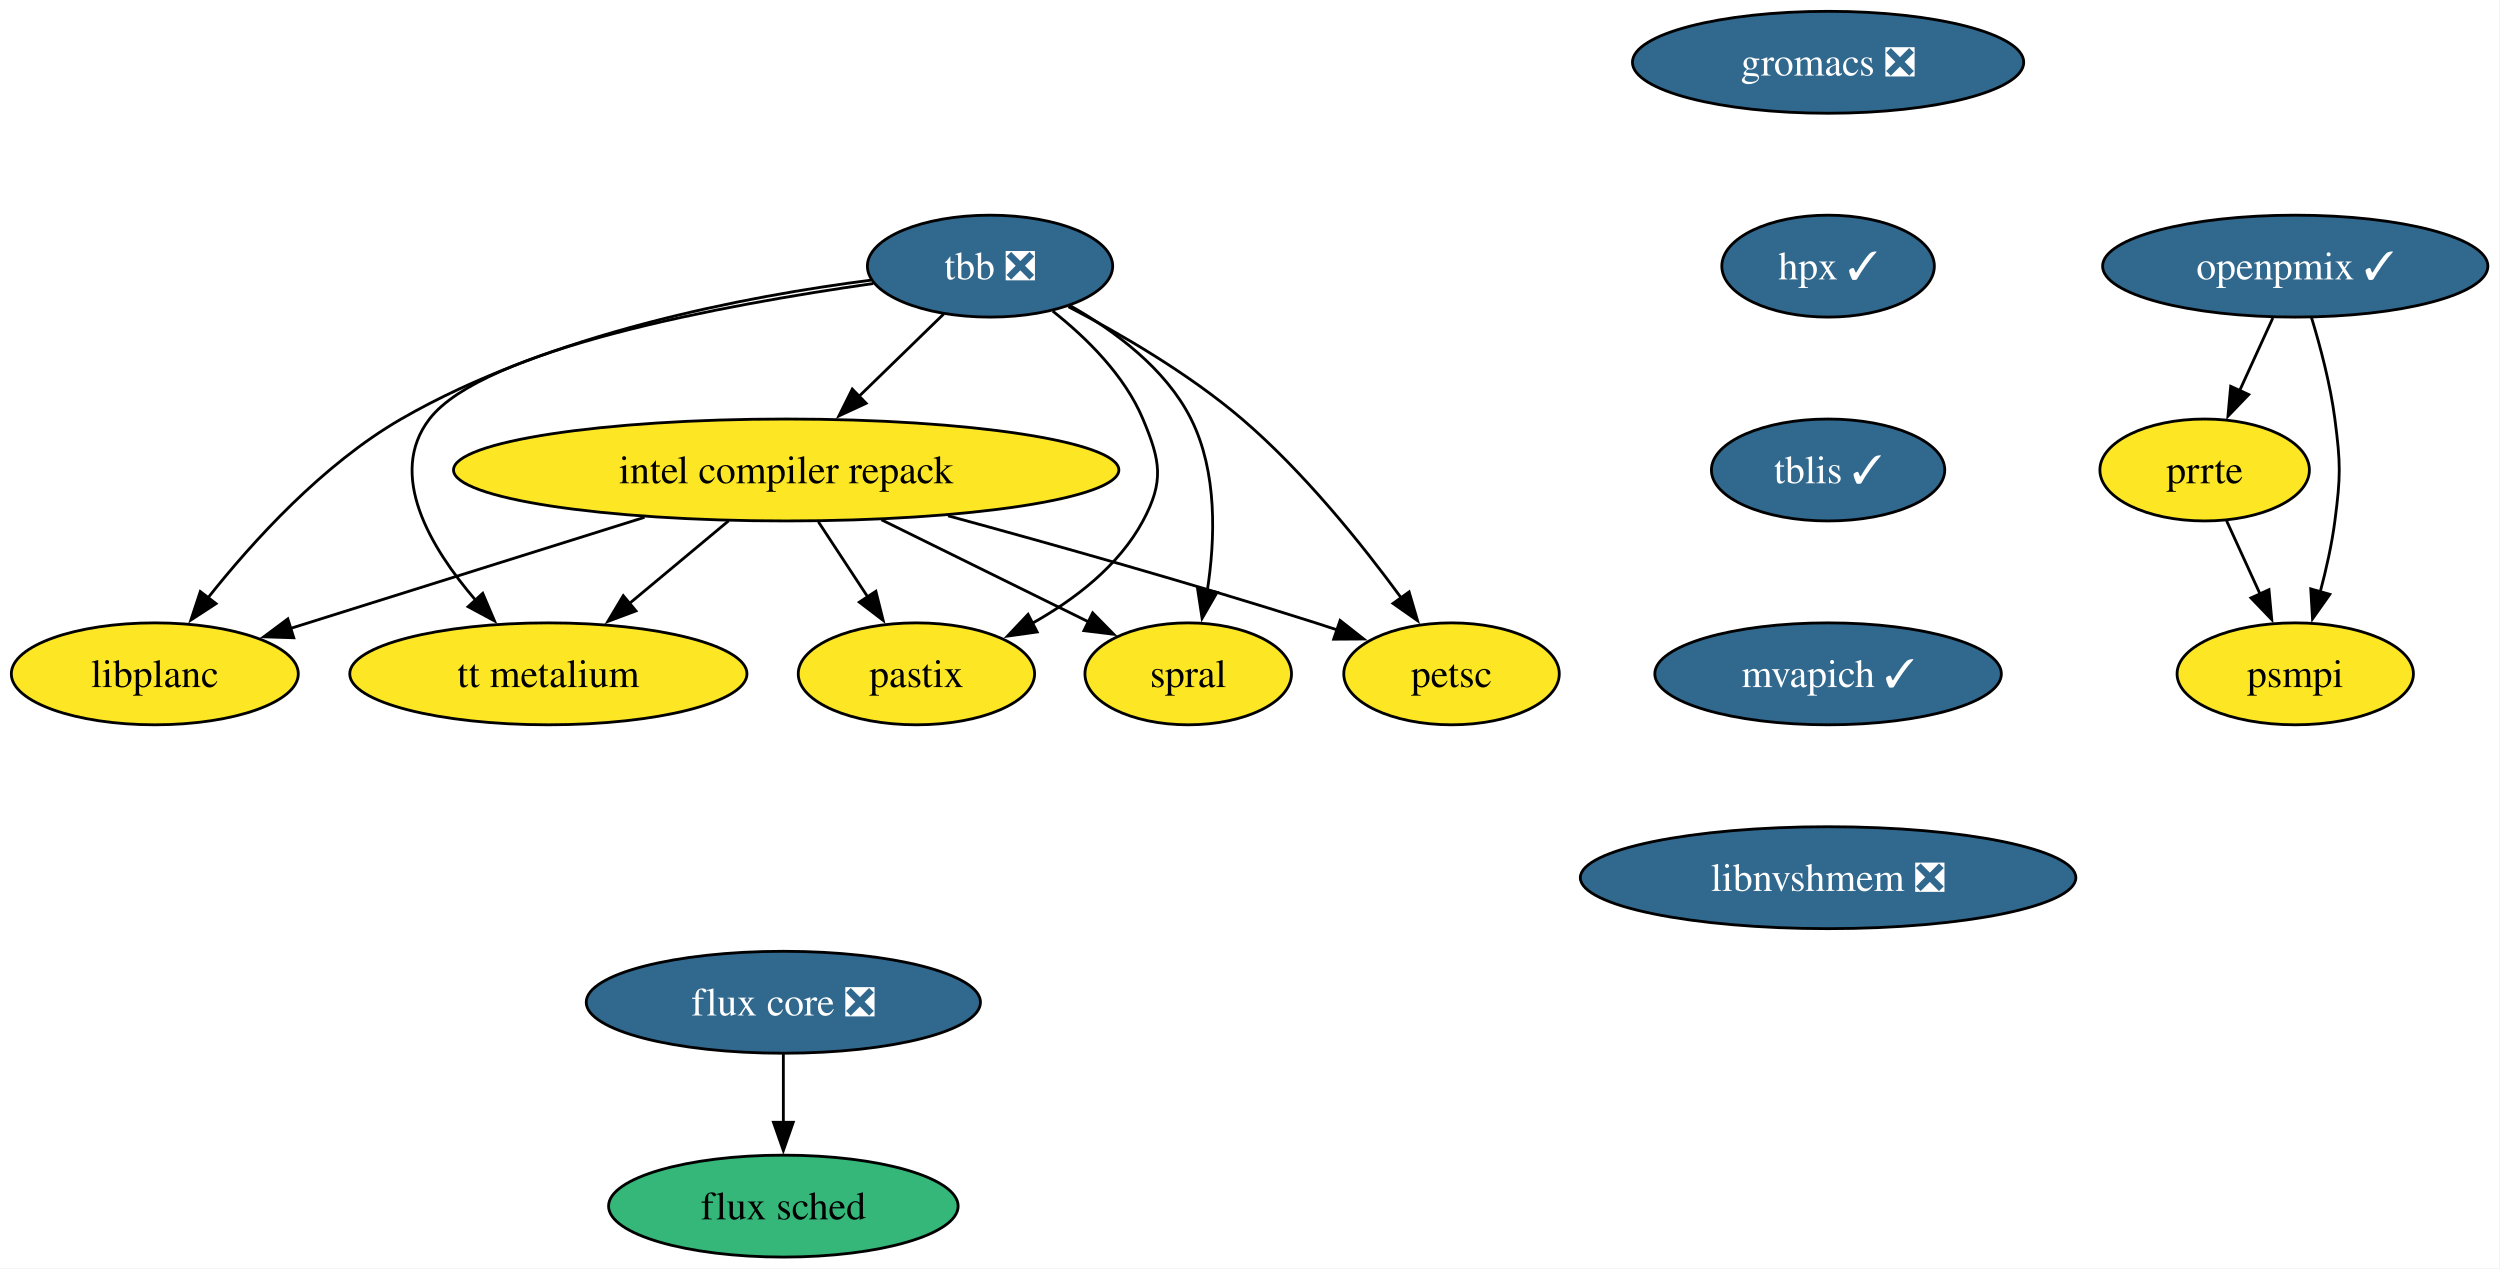
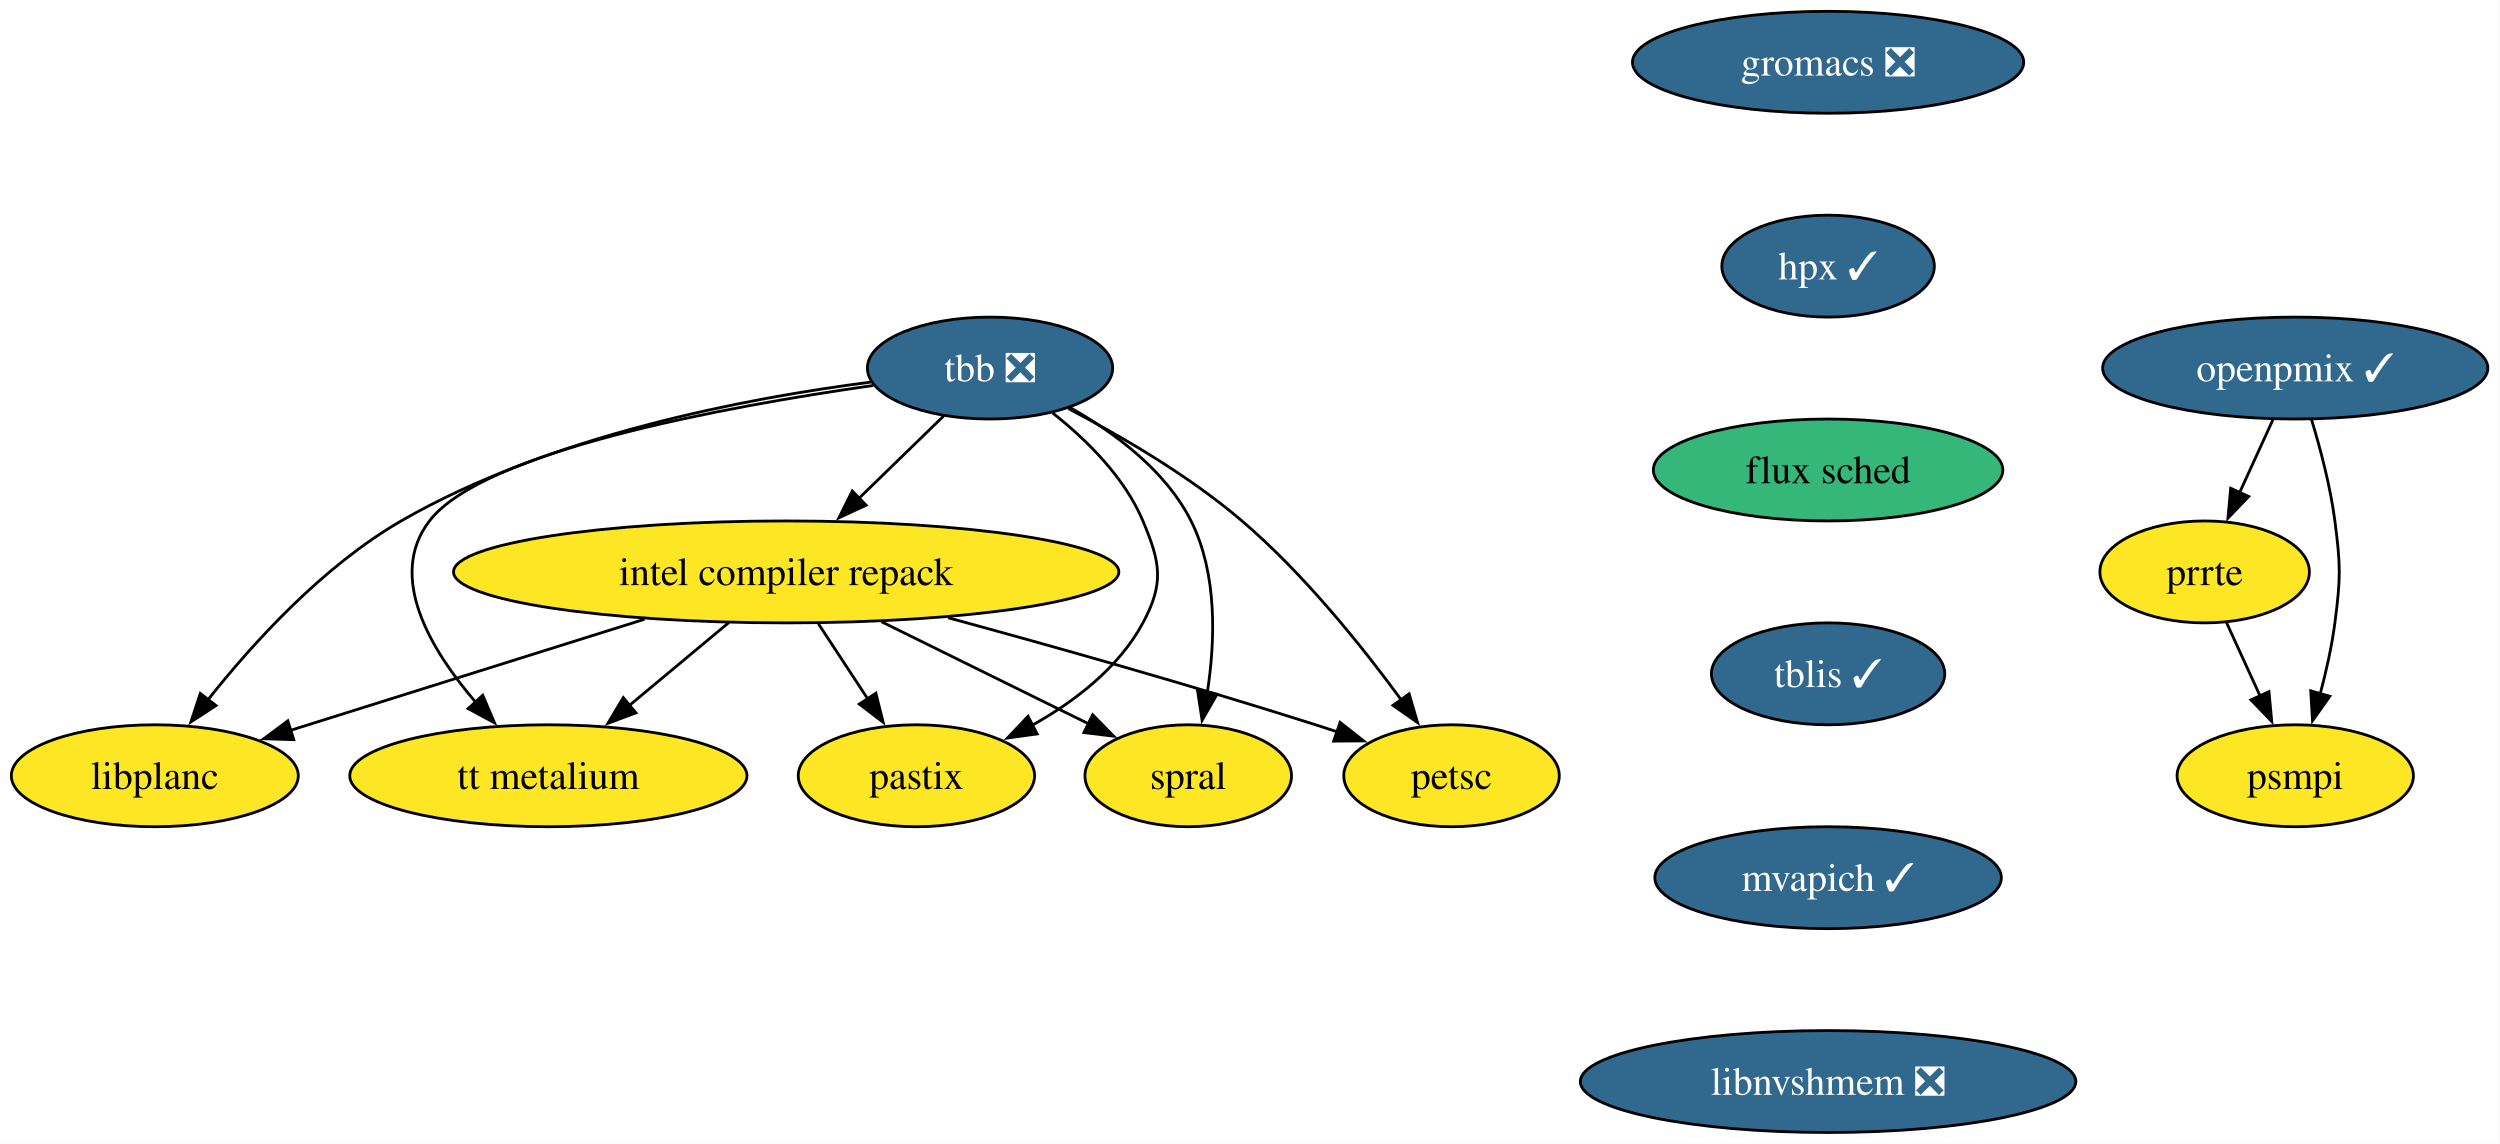
- <svg xmlns="http://www.w3.org/2000/svg" xmlns:xlink="http://www.w3.org/1999/xlink" width="883pt" height="448pt" viewBox="0.00 0.00 883.00 448.00">
-   <g id="graph0" class="graph" transform="scale(1 1) rotate(0) translate(4 444)">
-     <polygon fill="white" stroke="none" points="-4,4 -4,-444 878.73,-444 878.73,4 -4,4" />
+ <svg xmlns="http://www.w3.org/2000/svg" xmlns:xlink="http://www.w3.org/1999/xlink" width="883pt" height="404pt" viewBox="0.00 0.00 883.00 404.00">
+   <g id="graph0" class="graph" transform="scale(1 1) rotate(0) translate(4 400)">
+     <polygon fill="white" stroke="none" points="-4,4 -4,-400 878.73,-400 878.73,4 -4,4" />
    <g id="node1" class="node">
      <g id="a_node1">
        <a xlink:href="https://github.com/conda-forge/tbb-feedstock/pull/154" xlink:title="tbb ❎">
-           <ellipse fill="#31688e" stroke="black" cx="345.68" cy="-350" rx="43.32" ry="18" />
-           <text xml:space="preserve" text-anchor="middle" x="345.68" y="-345.32" font-family="Times,serif" font-size="14.00" fill="white">tbb ❎</text>
+           <ellipse fill="#31688e" stroke="black" cx="345.68" cy="-270" rx="43.32" ry="18" />
+           <text xml:space="preserve" text-anchor="middle" x="345.68" y="-265.32" font-family="Times,serif" font-size="14.00" fill="white">tbb ❎</text>
        </a>
      </g>
    </g>
    <g id="node2" class="node">
      <g id="a_node2">
        <a xlink:href="https://github.com/conda-forge/petsc-feedstock" xlink:title="petsc">
-           <ellipse fill="#fde725" stroke="black" cx="508.68" cy="-206" rx="38.06" ry="18" />
-           <text xml:space="preserve" text-anchor="middle" x="508.68" y="-201.32" font-family="Times,serif" font-size="14.00">petsc</text>
+           <ellipse fill="#fde725" stroke="black" cx="508.68" cy="-126" rx="38.06" ry="18" />
+           <text xml:space="preserve" text-anchor="middle" x="508.68" y="-121.33" font-family="Times,serif" font-size="14.00">petsc</text>
        </a>
      </g>
    </g>
    <g id="edge1" class="edge">
-       <path fill="none" stroke="black" d="M373.35,-335.67C391.78,-326.06 415.95,-312.01 434.68,-296 456.54,-277.32 477.08,-251.73 490.94,-232.78" />
-       <polygon fill="black" stroke="black" points="493.7,-234.94 496.68,-224.78 488.01,-230.86 493.7,-234.94" />
+       <path fill="none" stroke="black" d="M373.35,-255.67C391.78,-246.06 415.95,-232.01 434.68,-216 456.54,-197.32 477.08,-171.73 490.94,-152.78" />
+       <polygon fill="black" stroke="black" points="493.7,-154.94 496.68,-144.78 488.01,-150.86 493.7,-154.94" />
    </g>
    <g id="node3" class="node">
      <g id="a_node3">
        <a xlink:href="https://github.com/conda-forge/intel-compiler-repack-feedstock" xlink:title="intel compiler repack">
-           <ellipse fill="#fde725" stroke="black" cx="273.68" cy="-278" rx="117.5" ry="18" />
-           <text xml:space="preserve" text-anchor="middle" x="273.68" y="-273.32" font-family="Times,serif" font-size="14.00">intel compiler repack</text>
+           <ellipse fill="#fde725" stroke="black" cx="273.68" cy="-198" rx="117.5" ry="18" />
+           <text xml:space="preserve" text-anchor="middle" x="273.68" y="-193.32" font-family="Times,serif" font-size="14.00">intel compiler repack</text>
        </a>
      </g>
    </g>
    <g id="edge2" class="edge">
-       <path fill="none" stroke="black" d="M329.34,-333.12C320.46,-324.48 309.28,-313.61 299.27,-303.88" />
-       <polygon fill="black" stroke="black" points="301.91,-301.56 292.3,-297.1 297.03,-306.58 301.91,-301.56" />
+       <path fill="none" stroke="black" d="M329.34,-253.12C320.46,-244.48 309.28,-233.61 299.27,-223.88" />
+       <polygon fill="black" stroke="black" points="301.91,-221.56 292.3,-217.1 297.03,-226.58 301.91,-221.56" />
    </g>
    <g id="node4" class="node">
      <g id="a_node4">
        <a xlink:href="https://github.com/conda-forge/spral-feedstock" xlink:title="spral">
-           <ellipse fill="#fde725" stroke="black" cx="415.68" cy="-206" rx="36.48" ry="18" />
-           <text xml:space="preserve" text-anchor="middle" x="415.68" y="-201.32" font-family="Times,serif" font-size="14.00">spral</text>
+           <ellipse fill="#fde725" stroke="black" cx="415.68" cy="-126" rx="36.48" ry="18" />
+           <text xml:space="preserve" text-anchor="middle" x="415.68" y="-121.33" font-family="Times,serif" font-size="14.00">spral</text>
        </a>
      </g>
    </g>
    <g id="edge3" class="edge">
-       <path fill="none" stroke="black" d="M373.84,-336.11C389.55,-327.26 407.72,-313.88 416.68,-296 426.06,-277.3 425.24,-253.5 422.39,-235.21" />
-       <polygon fill="black" stroke="black" points="425.86,-234.77 420.58,-225.59 418.98,-236.06 425.86,-234.77" />
+       <path fill="none" stroke="black" d="M373.84,-256.11C389.55,-247.26 407.72,-233.88 416.68,-216 426.06,-197.3 425.24,-173.5 422.39,-155.21" />
+       <polygon fill="black" stroke="black" points="425.86,-154.77 420.58,-145.59 418.98,-156.06 425.86,-154.77" />
    </g>
    <g id="node5" class="node">
      <g id="a_node5">
        <a xlink:href="https://github.com/conda-forge/pastix-feedstock" xlink:title="pastix">
-           <ellipse fill="#fde725" stroke="black" cx="319.68" cy="-206" rx="41.74" ry="18" />
-           <text xml:space="preserve" text-anchor="middle" x="319.68" y="-201.32" font-family="Times,serif" font-size="14.00">pastix</text>
+           <ellipse fill="#fde725" stroke="black" cx="319.68" cy="-126" rx="41.74" ry="18" />
+           <text xml:space="preserve" text-anchor="middle" x="319.68" y="-121.33" font-family="Times,serif" font-size="14.00">pastix</text>
        </a>
      </g>
    </g>
    <g id="edge4" class="edge">
-       <path fill="none" stroke="black" d="M367.8,-334.13C379.67,-324.75 393.17,-311.5 399.68,-296 405.87,-281.25 407.25,-274.1 399.68,-260 391.15,-244.11 375.52,-232.18 360.33,-223.7" />
-       <polygon fill="black" stroke="black" points="362.32,-220.79 351.83,-219.32 359.11,-227.01 362.32,-220.79" />
+       <path fill="none" stroke="black" d="M367.8,-254.13C379.67,-244.75 393.17,-231.5 399.68,-216 405.87,-201.25 407.25,-194.1 399.68,-180 391.15,-164.11 375.52,-152.18 360.33,-143.7" />
+       <polygon fill="black" stroke="black" points="362.32,-140.79 351.83,-139.32 359.11,-147.01 362.32,-140.79" />
    </g>
    <g id="node6" class="node">
      <g id="a_node6">
        <a xlink:href="https://github.com/conda-forge/tt-metalium-feedstock" xlink:title="tt metalium">
-           <ellipse fill="#fde725" stroke="black" cx="189.68" cy="-206" rx="70.15" ry="18" />
-           <text xml:space="preserve" text-anchor="middle" x="189.68" y="-201.32" font-family="Times,serif" font-size="14.00">tt metalium</text>
+           <ellipse fill="#fde725" stroke="black" cx="189.68" cy="-126" rx="70.15" ry="18" />
+           <text xml:space="preserve" text-anchor="middle" x="189.68" y="-121.33" font-family="Times,serif" font-size="14.00">tt metalium</text>
        </a>
      </g>
    </g>
    <g id="edge5" class="edge">
-       <path fill="none" stroke="black" d="M304.45,-343.86C252.2,-336.4 166.64,-320.7 147.68,-296 132.68,-276.46 147.9,-250.7 164.05,-231.93" />
-       <polygon fill="black" stroke="black" points="166.5,-234.44 170.66,-224.7 161.33,-229.72 166.5,-234.44" />
+       <path fill="none" stroke="black" d="M304.45,-263.86C252.2,-256.4 166.64,-240.7 147.68,-216 132.68,-196.46 147.9,-170.7 164.05,-151.93" />
+       <polygon fill="black" stroke="black" points="166.5,-154.44 170.66,-144.7 161.33,-149.72 166.5,-154.44" />
    </g>
    <g id="node7" class="node">
      <g id="a_node7">
        <a xlink:href="https://github.com/conda-forge/libplanc-feedstock" xlink:title="libplanc">
-           <ellipse fill="#fde725" stroke="black" cx="50.68" cy="-206" rx="50.68" ry="18" />
-           <text xml:space="preserve" text-anchor="middle" x="50.68" y="-201.32" font-family="Times,serif" font-size="14.00">libplanc</text>
+           <ellipse fill="#fde725" stroke="black" cx="50.68" cy="-126" rx="50.68" ry="18" />
+           <text xml:space="preserve" text-anchor="middle" x="50.68" y="-121.33" font-family="Times,serif" font-size="14.00">libplanc</text>
        </a>
      </g>
    </g>
    <g id="edge6" class="edge">
-       <path fill="none" stroke="black" d="M303.7,-345.06C259.81,-339.45 190.14,-326.25 137.68,-296 110.05,-280.06 85.36,-252.91 69.4,-232.78" />
-       <polygon fill="black" stroke="black" points="72.3,-230.8 63.42,-225.01 66.75,-235.07 72.3,-230.8" />
+       <path fill="none" stroke="black" d="M303.7,-265.06C259.81,-259.45 190.14,-246.25 137.68,-216 110.05,-200.06 85.36,-172.91 69.4,-152.78" />
+       <polygon fill="black" stroke="black" points="72.3,-150.8 63.42,-145.01 66.75,-155.07 72.3,-150.8" />
    </g>
    <g id="edge7" class="edge">
-       <path fill="none" stroke="black" d="M330.84,-261.82C368.01,-251.7 417.44,-237.77 460.68,-224 463.21,-223.2 465.79,-222.35 468.4,-221.48" />
-       <polygon fill="black" stroke="black" points="469.32,-224.86 477.65,-218.31 467.05,-218.24 469.32,-224.86" />
+       <path fill="none" stroke="black" d="M330.84,-181.82C368.01,-171.7 417.44,-157.77 460.68,-144 463.21,-143.2 465.79,-142.35 468.4,-141.48" />
+       <polygon fill="black" stroke="black" points="469.32,-144.86 477.65,-138.31 467.05,-138.24 469.32,-144.86" />
    </g>
    <g id="edge8" class="edge">
-       <path fill="none" stroke="black" d="M307.33,-260.41C329.42,-249.52 358.26,-235.31 380.63,-224.28" />
-       <polygon fill="black" stroke="black" points="381.93,-227.54 389.36,-219.98 378.84,-221.26 381.93,-227.54" />
+       <path fill="none" stroke="black" d="M307.33,-180.41C329.42,-169.52 358.26,-155.31 380.63,-144.28" />
+       <polygon fill="black" stroke="black" points="381.93,-147.54 389.36,-139.98 378.84,-141.26 381.93,-147.54" />
    </g>
    <g id="edge9" class="edge">
-       <path fill="none" stroke="black" d="M285.05,-259.7C290.31,-251.7 296.67,-242.02 302.49,-233.15" />
-       <polygon fill="black" stroke="black" points="305.36,-235.17 307.93,-224.89 299.51,-231.32 305.36,-235.17" />
+       <path fill="none" stroke="black" d="M285.05,-179.7C290.31,-171.7 296.67,-162.02 302.49,-153.15" />
+       <polygon fill="black" stroke="black" points="305.36,-155.17 307.93,-144.89 299.51,-151.32 305.36,-155.17" />
    </g>
    <g id="edge10" class="edge">
-       <path fill="none" stroke="black" d="M253.35,-260.05C242.85,-251.31 229.87,-240.49 218.37,-230.9" />
-       <polygon fill="black" stroke="black" points="220.62,-228.23 210.7,-224.52 216.14,-233.61 220.62,-228.23" />
+       <path fill="none" stroke="black" d="M253.35,-180.05C242.85,-171.31 229.87,-160.49 218.37,-150.9" />
+       <polygon fill="black" stroke="black" points="220.62,-148.23 210.7,-144.52 216.14,-153.61 220.62,-148.23" />
    </g>
    <g id="edge11" class="edge">
-       <path fill="none" stroke="black" d="M223.64,-261.29C186.28,-249.56 135.54,-233.64 98.68,-222.07" />
-       <polygon fill="black" stroke="black" points="99.76,-218.74 89.17,-219.08 97.66,-225.41 99.76,-218.74" />
+       <path fill="none" stroke="black" d="M223.64,-181.29C186.28,-169.56 135.54,-153.64 98.68,-142.07" />
+       <polygon fill="black" stroke="black" points="99.76,-138.74 89.17,-139.08 97.66,-145.41 99.76,-138.74" />
    </g>
    <g id="node8" class="node">
      <g id="a_node8">
        <a xlink:href="https://github.com/conda-forge/gromacs-feedstock/pull/86" xlink:title="gromacs ❎">
-           <ellipse fill="#31688e" stroke="black" cx="641.68" cy="-422" rx="69.1" ry="18" />
-           <text xml:space="preserve" text-anchor="middle" x="641.68" y="-417.32" font-family="Times,serif" font-size="14.00" fill="white">gromacs ❎</text>
+           <ellipse fill="#31688e" stroke="black" cx="641.68" cy="-378" rx="69.1" ry="18" />
+           <text xml:space="preserve" text-anchor="middle" x="641.68" y="-373.32" font-family="Times,serif" font-size="14.00" fill="white">gromacs ❎</text>
        </a>
      </g>
    </g>
    <g id="node9" class="node">
      <g id="a_node9">
        <a xlink:href="https://github.com/conda-forge/hpx-feedstock/pull/63" xlink:title="hpx ✓">
-           <ellipse fill="#31688e" stroke="black" cx="641.68" cy="-350" rx="37.53" ry="18" />
-           <text xml:space="preserve" text-anchor="middle" x="641.68" y="-345.32" font-family="Times,serif" font-size="14.00" fill="white">hpx ✓</text>
+           <ellipse fill="#31688e" stroke="black" cx="641.68" cy="-306" rx="37.53" ry="18" />
+           <text xml:space="preserve" text-anchor="middle" x="641.68" y="-301.32" font-family="Times,serif" font-size="14.00" fill="white">hpx ✓</text>
        </a>
      </g>
    </g>
    <g id="node10" class="node">
      <g id="a_node10">
+         <a xlink:href="https://github.com/conda-forge/flux-sched-feedstock" xlink:title="flux sched">
+           <ellipse fill="#35b779" stroke="black" cx="641.68" cy="-234" rx="61.73" ry="18" />
+           <text xml:space="preserve" text-anchor="middle" x="641.68" y="-229.32" font-family="Times,serif" font-size="14.00">flux sched</text>
+         </a>
+       </g>
+     </g>
+     <g id="node11" class="node">
+       <g id="a_node11">
        <a xlink:href="https://github.com/conda-forge/tblis-feedstock/pull/6" xlink:title="tblis ✓">
-           <ellipse fill="#31688e" stroke="black" cx="641.68" cy="-278" rx="41.21" ry="18" />
-           <text xml:space="preserve" text-anchor="middle" x="641.68" y="-273.32" font-family="Times,serif" font-size="14.00" fill="white">tblis ✓</text>
+           <ellipse fill="#31688e" stroke="black" cx="641.68" cy="-162" rx="41.21" ry="18" />
+           <text xml:space="preserve" text-anchor="middle" x="641.68" y="-157.32" font-family="Times,serif" font-size="14.00" fill="white">tblis ✓</text>
+         </a>
+       </g>
+     </g>
+     <g id="node12" class="node">
+       <g id="a_node12">
+         <a xlink:href="https://github.com/conda-forge/mvapich-feedstock/pull/46" xlink:title="mvapich ✓">
+           <ellipse fill="#31688e" stroke="black" cx="641.68" cy="-90" rx="61.2" ry="18" />
+           <text xml:space="preserve" text-anchor="middle" x="641.68" y="-85.33" font-family="Times,serif" font-size="14.00" fill="white">mvapich ✓</text>
        </a>
      </g>
    </g>
    <g id="node13" class="node">
      <g id="a_node13">
-         <a xlink:href="https://github.com/conda-forge/mvapich-feedstock/pull/46" xlink:title="mvapich ✓">
-           <ellipse fill="#31688e" stroke="black" cx="641.68" cy="-206" rx="61.2" ry="18" />
-           <text xml:space="preserve" text-anchor="middle" x="641.68" y="-201.33" font-family="Times,serif" font-size="14.00" fill="white">mvapich ✓</text>
+         <a xlink:href="https://github.com/conda-forge/libnvshmem-feedstock/pull/25" xlink:title="libnvshmem ❎">
+           <ellipse fill="#31688e" stroke="black" cx="641.68" cy="-18" rx="87.51" ry="18" />
+           <text xml:space="preserve" text-anchor="middle" x="641.68" y="-13.32" font-family="Times,serif" font-size="14.00" fill="white">libnvshmem ❎</text>
        </a>
      </g>
    </g>
-     <g id="node11" class="node">
-       <g id="a_node11">
-         <a xlink:href="https://github.com/conda-forge/flux-core-feedstock/pull/109" xlink:title="flux core ❎">
-           <ellipse fill="#31688e" stroke="black" cx="272.68" cy="-90" rx="69.62" ry="18" />
-           <text xml:space="preserve" text-anchor="middle" x="272.68" y="-85.33" font-family="Times,serif" font-size="14.00" fill="white">flux core ❎</text>
-         </a>
-       </g>
-     </g>
-     <g id="node12" class="node">
-       <g id="a_node12">
-         <a xlink:href="https://github.com/conda-forge/flux-sched-feedstock" xlink:title="flux sched">
-           <ellipse fill="#35b779" stroke="black" cx="272.68" cy="-18" rx="61.73" ry="18" />
-           <text xml:space="preserve" text-anchor="middle" x="272.68" y="-13.32" font-family="Times,serif" font-size="14.00">flux sched</text>
-         </a>
-       </g>
-     </g>
-     <g id="edge14" class="edge">
-       <path fill="none" stroke="black" d="M272.68,-71.7C272.68,-64.41 272.68,-55.73 272.68,-47.54" />
-       <polygon fill="black" stroke="black" points="276.18,-47.62 272.68,-37.62 269.18,-47.62 276.18,-47.62" />
-     </g>
    <g id="node14" class="node">
      <g id="a_node14">
-         <a xlink:href="https://github.com/conda-forge/libnvshmem-feedstock/pull/25" xlink:title="libnvshmem ❎">
-           <ellipse fill="#31688e" stroke="black" cx="641.68" cy="-134" rx="87.51" ry="18" />
-           <text xml:space="preserve" text-anchor="middle" x="641.68" y="-129.32" font-family="Times,serif" font-size="14.00" fill="white">libnvshmem ❎</text>
+         <a xlink:href="https://github.com/conda-forge/prrte-feedstock" xlink:title="prrte">
+           <ellipse fill="#fde725" stroke="black" cx="774.68" cy="-198" rx="37" ry="18" />
+           <text xml:space="preserve" text-anchor="middle" x="774.68" y="-193.32" font-family="Times,serif" font-size="14.00">prrte</text>
        </a>
      </g>
    </g>
    <g id="node15" class="node">
      <g id="a_node15">
-         <a xlink:href="https://github.com/conda-forge/prrte-feedstock" xlink:title="prrte">
-           <ellipse fill="#fde725" stroke="black" cx="774.68" cy="-278" rx="37" ry="18" />
-           <text xml:space="preserve" text-anchor="middle" x="774.68" y="-273.32" font-family="Times,serif" font-size="14.00">prrte</text>
-         </a>
-       </g>
-     </g>
-     <g id="node16" class="node">
-       <g id="a_node16">
        <a xlink:href="https://github.com/conda-forge/psmpi-feedstock" xlink:title="psmpi">
-           <ellipse fill="#fde725" stroke="black" cx="806.68" cy="-206" rx="41.74" ry="18" />
-           <text xml:space="preserve" text-anchor="middle" x="806.68" y="-201.32" font-family="Times,serif" font-size="14.00">psmpi</text>
+           <ellipse fill="#fde725" stroke="black" cx="806.68" cy="-126" rx="41.74" ry="18" />
+           <text xml:space="preserve" text-anchor="middle" x="806.68" y="-121.33" font-family="Times,serif" font-size="14.00">psmpi</text>
        </a>
      </g>
    </g>
    <g id="edge17" class="edge">
-       <path fill="none" stroke="black" d="M782.43,-260.05C786.01,-252.23 790.34,-242.75 794.35,-233.98" />
-       <polygon fill="black" stroke="black" points="797.4,-235.72 798.38,-225.17 791.04,-232.81 797.4,-235.72" />
+       <path fill="none" stroke="black" d="M782.43,-180.05C786.01,-172.23 790.34,-162.75 794.35,-153.98" />
+       <polygon fill="black" stroke="black" points="797.4,-155.72 798.38,-145.17 791.04,-152.81 797.4,-155.72" />
    </g>
-     <g id="node17" class="node">
-       <g id="a_node17">
+     <g id="node16" class="node">
+       <g id="a_node16">
        <a xlink:href="https://github.com/conda-forge/openpmix-feedstock/pull/10" xlink:title="openpmix ✓">
-           <ellipse fill="#31688e" stroke="black" cx="806.68" cy="-350" rx="68.04" ry="18" />
-           <text xml:space="preserve" text-anchor="middle" x="806.68" y="-345.32" font-family="Times,serif" font-size="14.00" fill="white">openpmix ✓</text>
+           <ellipse fill="#31688e" stroke="black" cx="806.68" cy="-270" rx="68.04" ry="18" />
+           <text xml:space="preserve" text-anchor="middle" x="806.68" y="-265.32" font-family="Times,serif" font-size="14.00" fill="white">openpmix ✓</text>
        </a>
      </g>
    </g>
    <g id="edge18" class="edge">
-       <path fill="none" stroke="black" d="M798.77,-331.7C795.23,-323.95 790.98,-314.64 787.03,-306.02" />
-       <polygon fill="black" stroke="black" points="790.25,-304.64 782.91,-297 783.88,-307.55 790.25,-304.64" />
+       <path fill="none" stroke="black" d="M798.77,-251.7C795.23,-243.95 790.98,-234.64 787.03,-226.02" />
+       <polygon fill="black" stroke="black" points="790.25,-224.64 782.91,-217 783.88,-227.55 790.25,-224.64" />
    </g>
    <g id="edge19" class="edge">
-       <path fill="none" stroke="black" d="M812.36,-332.04C815.5,-321.74 819.09,-308.27 820.68,-296 822.74,-280.13 822.74,-275.87 820.68,-260 819.61,-251.76 817.64,-242.97 815.51,-234.97" />
-       <polygon fill="black" stroke="black" points="818.89,-234.07 812.78,-225.42 812.16,-235.99 818.89,-234.07" />
+       <path fill="none" stroke="black" d="M812.36,-252.04C815.5,-241.74 819.09,-228.27 820.68,-216 822.74,-200.13 822.74,-195.87 820.68,-180 819.61,-171.76 817.64,-162.97 815.51,-154.97" />
+       <polygon fill="black" stroke="black" points="818.89,-154.07 812.78,-145.42 812.16,-155.99 818.89,-154.07" />
    </g>
  </g>
</svg>
